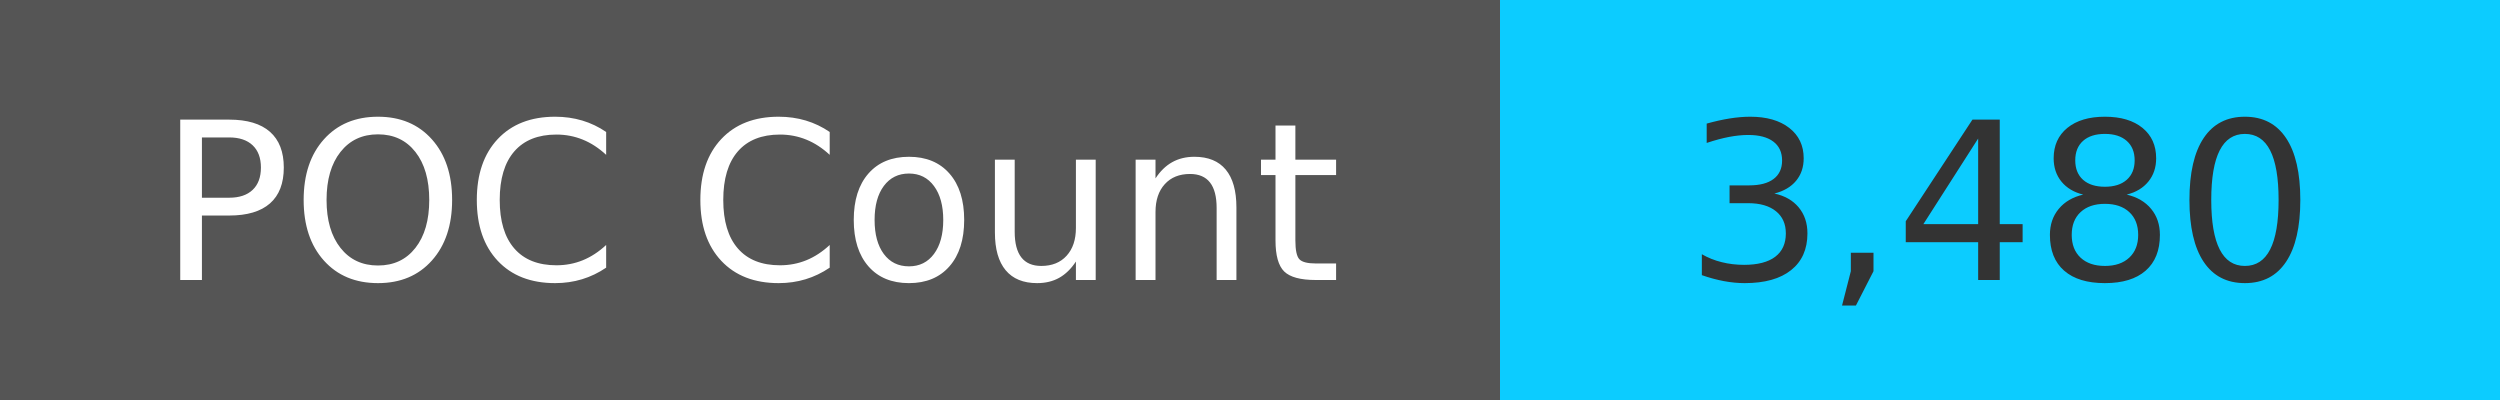
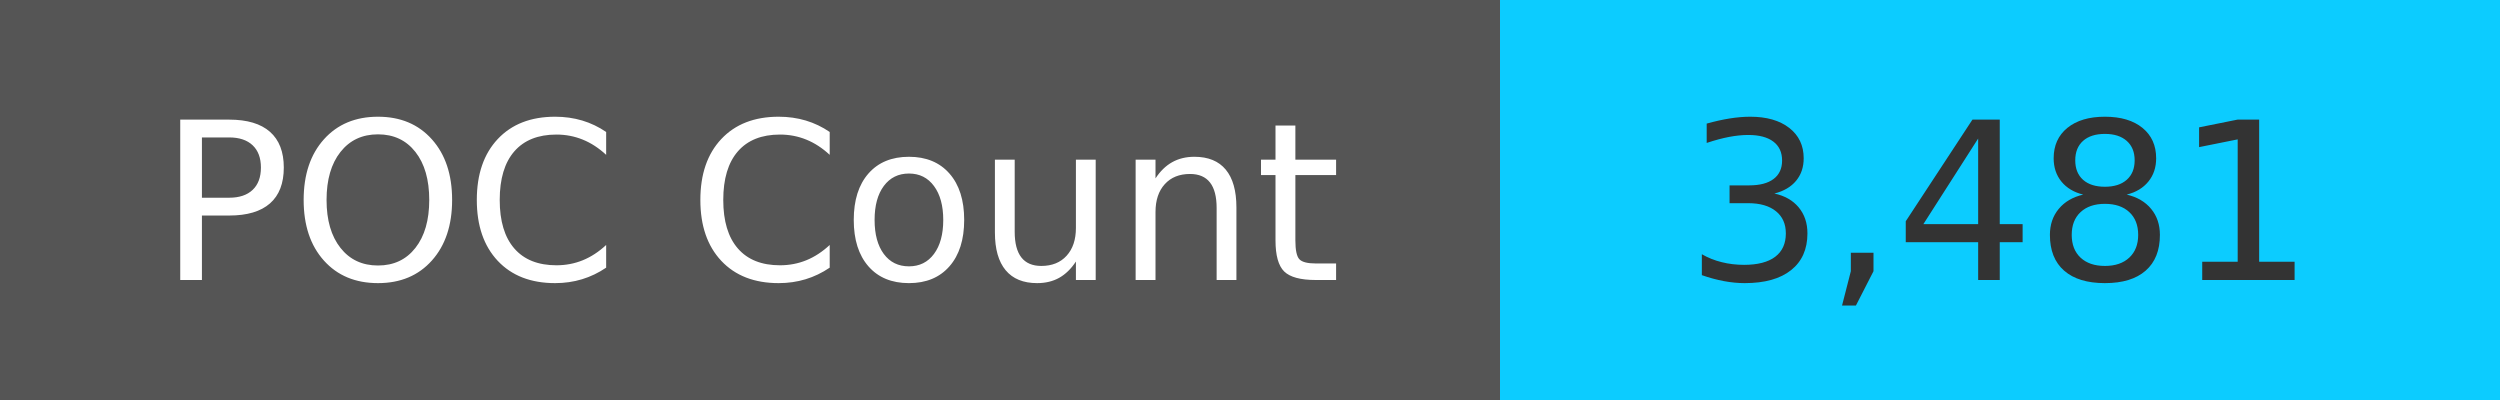
<svg xmlns="http://www.w3.org/2000/svg" width="125" height="20" role="img">
  <linearGradient id="s" x2="0" y2="100%">
    <stop offset="0" stop-color="#bbb" stop-opacity=".1" />
    <stop offset="1" stop-opacity=".1" />
  </linearGradient>
  <g>
    <rect width="75" height="20" fill="#555" />
    <rect x="75" width="267" height="20" fill="#0cccff" />
  </g>
  <g fill="#fff" text-anchor="middle" font-family="Verdana,Geneva,DejaVu Sans,sans-serif" text-rendering="geometricPrecision" font-size="110">
    <text x="375" y="140" transform="scale(.1)" fill="#fff">
            POC Count
        </text>
    <text x="1000" y="140" transform="scale(.1)" fill="#333">
-             3,480
+             3,481
        </text>
  </g>
</svg>
